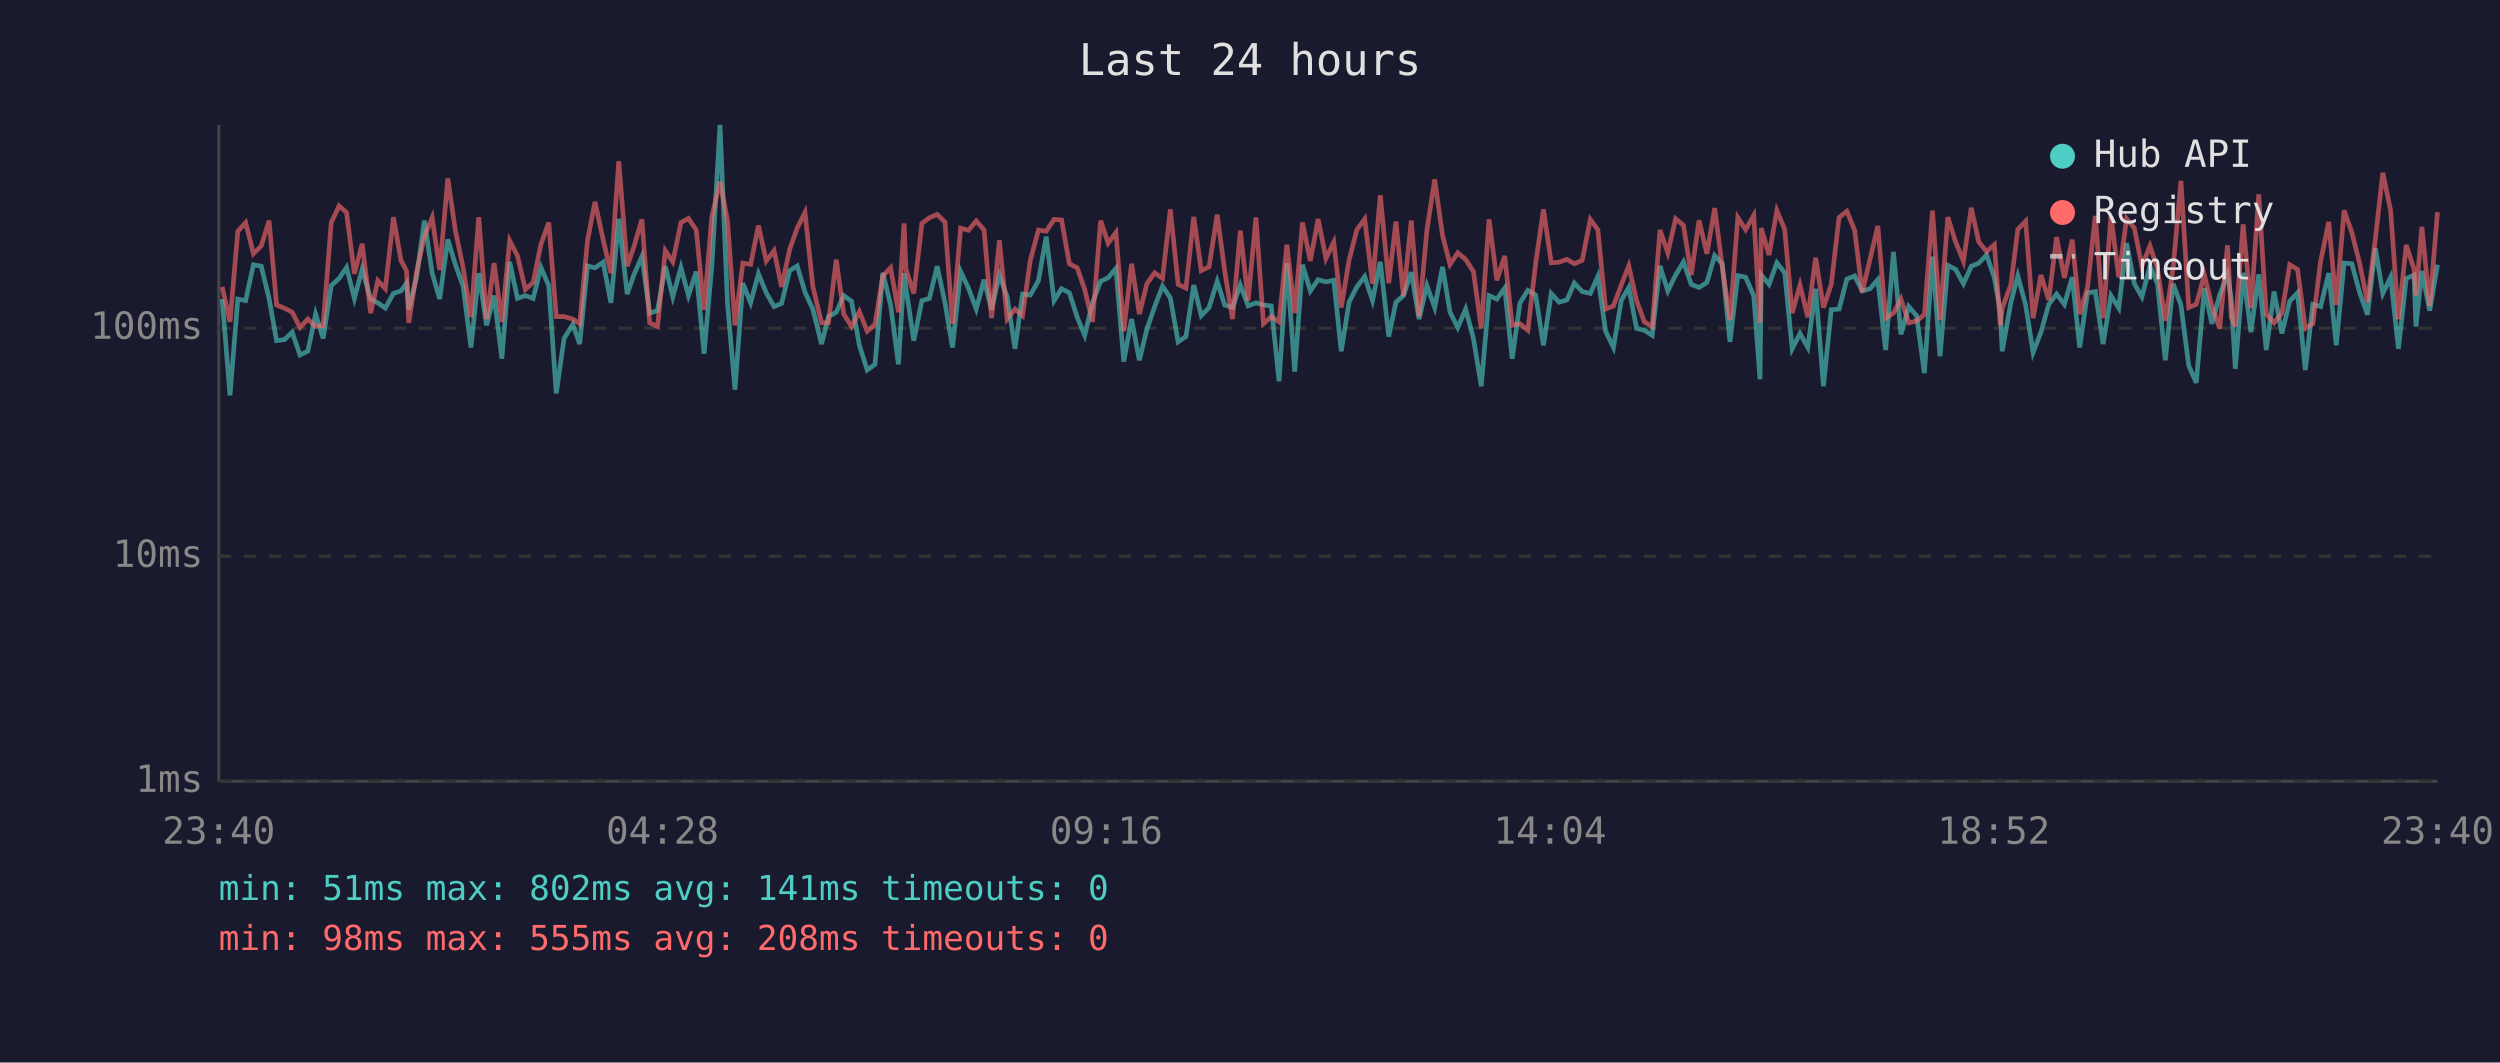
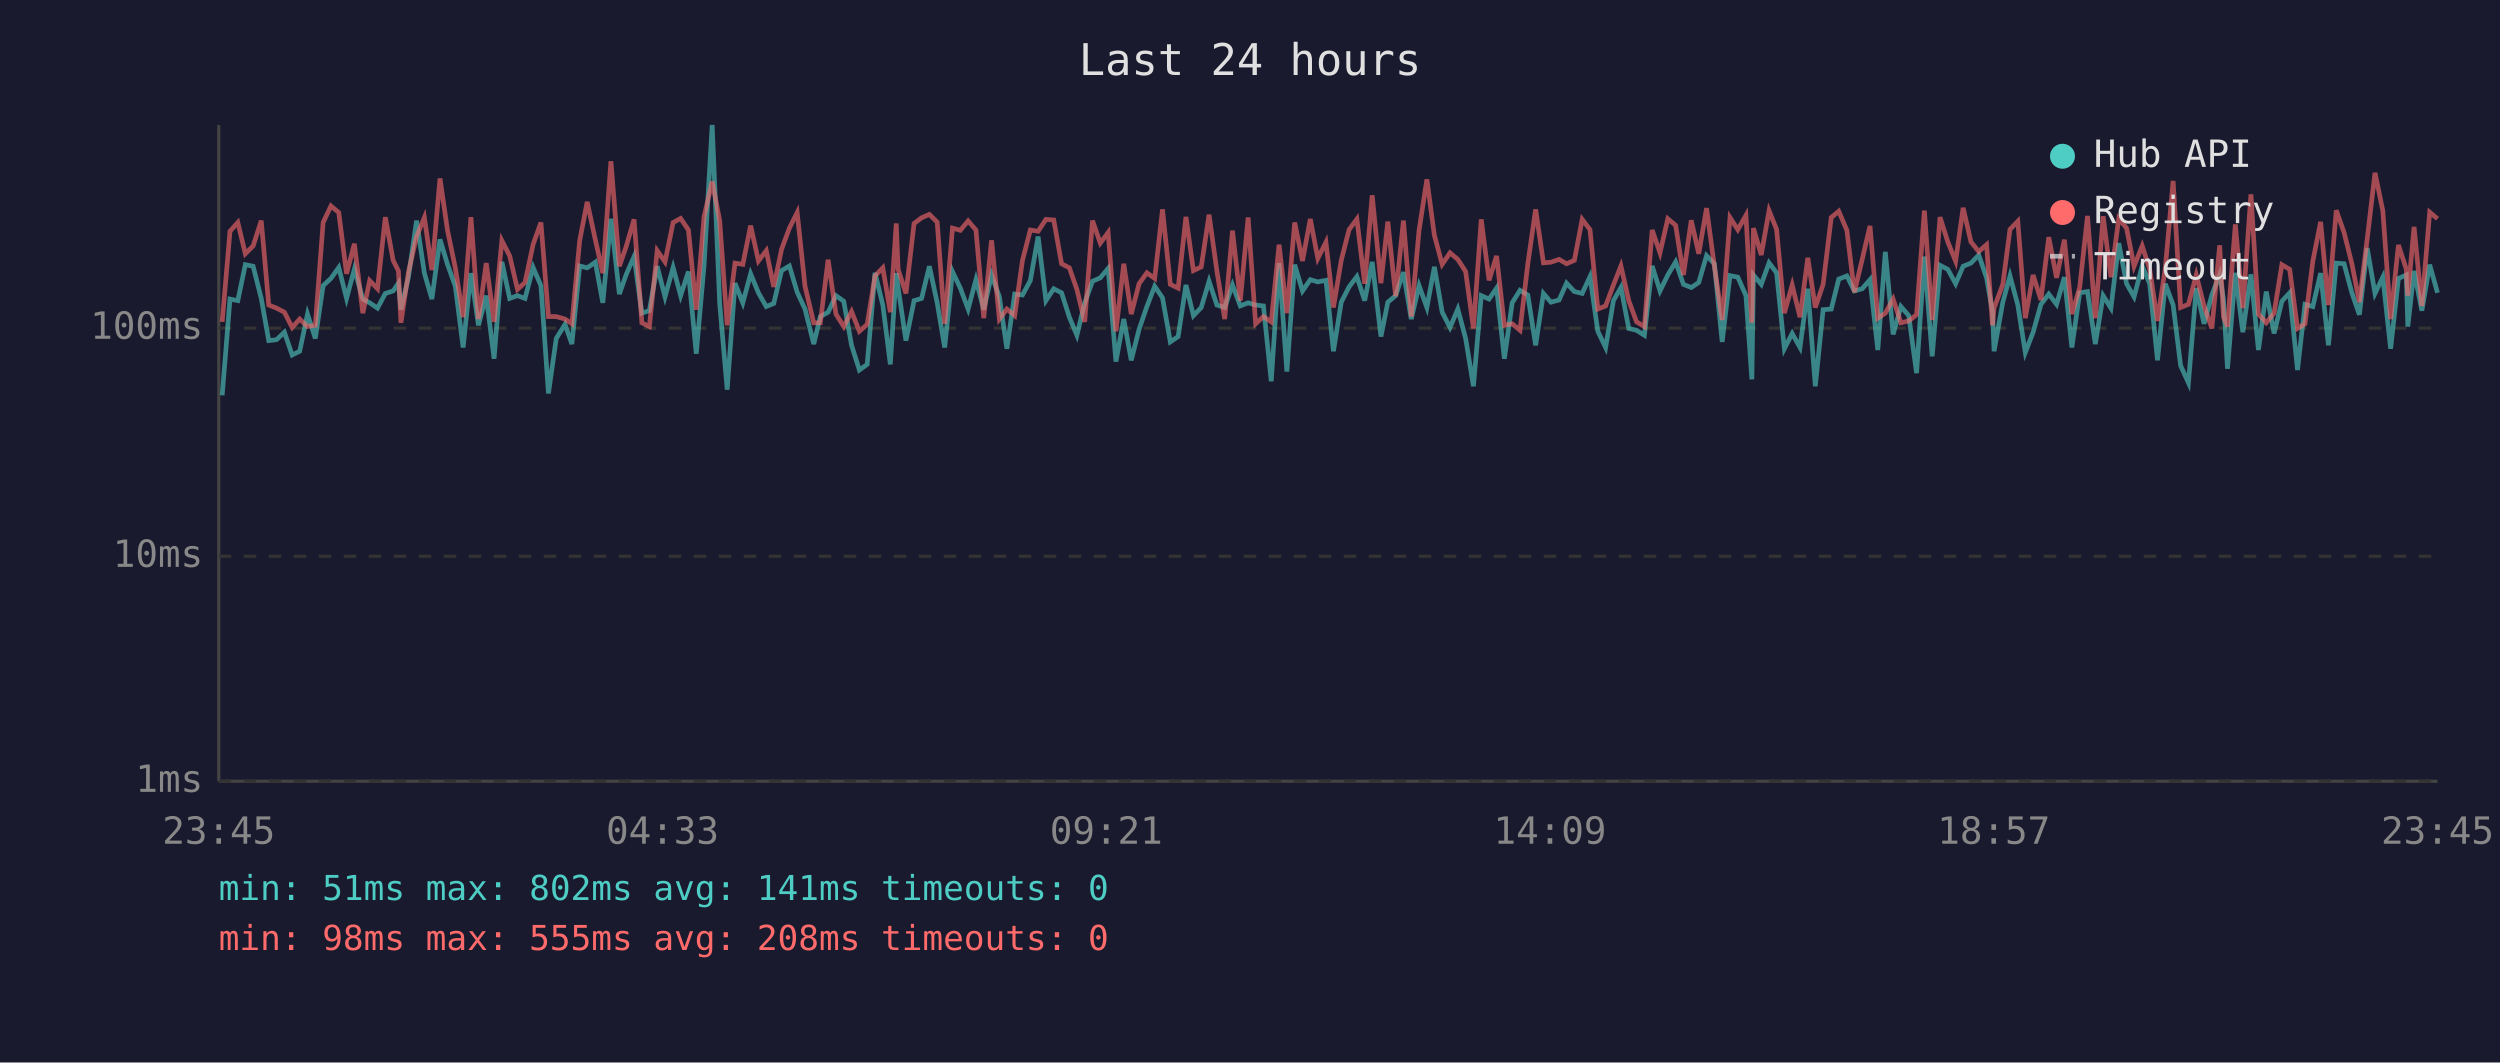
<svg xmlns="http://www.w3.org/2000/svg" viewBox="0 0 800 340" font-family="monospace" font-size="12">
  <rect width="800" height="340" fill="#1a1a2e" />
  <text x="400" y="24" fill="#e0e0e0" font-size="14" text-anchor="middle">Last 24 hours</text>
  <line x1="70" y1="40" x2="70" y2="250" stroke="#444" stroke-width="1" />
  <line x1="70" y1="250" x2="780" y2="250" stroke="#444" stroke-width="1" />
  <line x1="70" y1="250" x2="780" y2="250" stroke="#333" stroke-width="1" stroke-dasharray="4" />
  <text x="65" y="250" fill="#888" text-anchor="end" dominant-baseline="middle">1ms</text>
  <line x1="70" y1="178" x2="780" y2="178" stroke="#333" stroke-width="1" stroke-dasharray="4" />
  <text x="65" y="178" fill="#888" text-anchor="end" dominant-baseline="middle">10ms</text>
  <line x1="70" y1="105" x2="780" y2="105" stroke="#333" stroke-width="1" stroke-dasharray="4" />
  <text x="65" y="105" fill="#888" text-anchor="end" dominant-baseline="middle">100ms</text>
-   <text x="70" y="270" fill="#888" text-anchor="middle">23:40</text>
-   <text x="212" y="270" fill="#888" text-anchor="middle">04:28</text>
-   <text x="354" y="270" fill="#888" text-anchor="middle">09:16</text>
-   <text x="496" y="270" fill="#888" text-anchor="middle">14:04</text>
-   <text x="638" y="270" fill="#888" text-anchor="middle">18:52</text>
-   <text x="780" y="270" fill="#888" text-anchor="middle">23:40</text>
-   <polyline points="71.1,95.7 73.6,126.5 76.1,95.7 78.6,96.2 81.1,84.7 83.6,85.2 86.1,95.5 88.5,109.0 91.0,108.7 93.5,106.3 96.0,113.6 98.5,112.4 101.0,100.5 103.4,108.3 106.0,91.4 108.5,89.1 110.9,85.6 113.4,95.5 115.9,86.1 118.6,95.7 120.9,96.9 123.3,98.6 125.9,93.9 128.3,93.1 130.1,90.6 130.8,99.1 133.3,88.7 135.8,70.6 138.3,87.4 140.7,95.7 143.3,76.6 145.7,84.6 148.2,91.6 150.7,111.2 153.2,87.4 155.7,104.1 158.1,94.6 160.6,114.8 163.1,83.8 165.6,95.5 168.1,94.6 170.6,95.5 173.1,85.6 175.6,91.4 178.0,125.9 180.5,108.3 183.3,103.8 185.5,110.1 188.0,85.1 190.4,85.7 193.0,83.9 195.5,96.9 198.0,70.0 200.7,94.1 202.9,87.8 205.4,82.1 207.9,100.2 210.4,99.4 212.9,85.2 215.3,95.0 217.9,85.6 220.3,94.6 222.8,86.9 225.3,113.2 227.8,84.9 230.4,40.0 232.8,97.1 235.2,124.7 237.7,90.6 240.2,96.9 242.7,87.6 245.2,93.7 247.7,98.1 250.1,97.1 252.7,86.6 255.1,85.1 257.6,93.5 260.1,98.9 262.9,110.1 265.1,101.3 267.6,99.9 270.0,94.6 272.5,96.4 275.0,110.5 277.5,118.4 280.0,116.6 282.5,87.3 285.0,97.6 287.5,116.6 289.3,87.4 289.9,92.0 292.4,109.0 295.0,96.2 297.4,95.5 299.9,85.2 302.4,96.9 304.8,111.2 307.4,86.9 309.9,92.2 312.4,98.9 314.9,89.5 317.3,99.1 319.8,88.0 322.3,95.0 324.8,111.6 327.2,94.1 329.7,94.4 332.3,89.8 334.8,75.7 337.3,96.2 339.7,92.4 342.2,93.7 344.7,101.5 347.1,107.3 349.6,96.9 352.2,90.0 354.6,88.9 357.1,85.9 359.6,115.7 362.1,102.1 364.6,115.3 367.0,105.4 369.5,98.1 372.0,91.6 374.5,95.3 377.0,109.4 379.5,107.7 382.0,91.2 384.4,101.0 386.9,98.4 389.5,90.0 391.9,97.6 394.4,98.4 396.9,91.2 399.4,97.9 401.9,96.9 404.3,97.6 406.8,97.9 409.3,122.0 411.8,84.2 414.3,118.9 416.8,84.7 419.3,93.1 421.8,89.5 424.3,90.2 426.8,89.7 429.2,112.4 431.7,96.7 434.2,91.8 436.7,88.5 439.2,96.2 441.7,83.8 444.4,107.7 446.7,96.7 449.1,94.6 451.6,87.1 454.1,102.1 456.6,91.4 459.1,98.4 461.6,85.4 464.0,99.9 466.5,104.8 469.0,98.9 471.5,108.3 474.0,123.6 476.5,94.6 479.0,95.7 481.5,92.2 483.9,114.8 486.4,96.9 488.9,92.9 491.4,94.4 493.9,110.5 496.4,93.9 498.9,96.7 501.4,96.0 503.8,90.6 506.3,93.3 508.9,93.9 511.3,88.5 513.8,106.0 516.3,111.2 518.8,96.2 521.2,92.0 523.7,105.1 526.2,105.7 528.7,107.3 531.2,85.1 533.7,93.1 536.2,88.0 538.7,83.8 541.2,91.0 543.7,92.0 546.2,90.4 548.7,81.8 551.1,84.4 553.6,109.4 556.1,88.2 558.6,88.7 561.2,94.6 563.2,121.4 563.6,88.0 566.1,91.0 568.6,84.1 571.1,87.3 573.5,111.6 576.0,106.7 578.5,111.2 581.0,92.4 583.5,123.6 586.0,99.1 588.5,98.9 591.0,89.3 593.5,88.3 595.9,93.1 598.4,92.4 600.9,89.5 603.4,112.0 605.9,80.6 608.3,107.0 610.8,98.1 613.3,101.0 615.8,119.4 618.4,82.1 620.8,114.0 623.3,84.9 625.8,86.2 628.3,90.8 630.8,85.2 633.2,84.2 635.7,81.6 638.2,88.9 640.1,99.7 640.7,112.4 643.5,96.7 645.7,88.3 648.2,97.6 650.6,112.8 653.1,106.3 655.6,97.4 658.1,94.1 660.6,97.4 663.1,88.7 665.5,111.2 668.0,93.7 670.5,93.3 673.0,110.1 675.5,94.6 678.0,98.6 680.5,77.8 683.0,90.8 685.4,95.0 688.0,85.1 690.4,90.8 692.9,115.3 695.4,90.8 697.9,97.6 700.4,117.0 702.8,122.5 705.4,92.2 707.8,103.6 710.3,94.4 712.8,87.8 714.0,95.7 715.3,118.0 717.8,87.3 720.3,106.3 722.8,87.8 725.2,112.0 727.7,93.3 730.2,106.7 732.7,96.4 735.2,93.7 737.7,118.4 740.1,97.4 742.6,98.1 745.2,87.4 747.6,110.5 750.1,84.2 752.6,84.4 755.1,93.7 757.6,100.7 760.1,79.4 762.5,93.9 765.0,88.7 767.5,111.6 770.0,89.1 772.5,88.0 773.1,104.5 775.0,86.7 777.5,99.4 780.0,84.7" fill="none" stroke="#4ecdc4" stroke-width="1.5" opacity="0.6" />
-   <polyline points="71.1,91.8 73.6,103.0 76.1,74.0 78.6,71.2 81.1,81.2 83.6,78.7 86.1,70.6 88.5,97.6 91.0,98.6 93.5,99.9 96.0,104.8 98.5,102.1 101.0,104.5 103.4,104.1 106.0,71.2 108.5,65.9 110.9,68.0 113.4,87.6 115.9,78.0 118.6,100.2 120.9,89.8 123.3,92.4 125.9,69.5 128.3,83.3 130.1,86.7 130.8,103.3 133.3,87.1 135.8,75.7 138.3,69.6 140.7,86.4 143.3,57.1 145.7,73.7 148.2,85.7 150.7,101.5 153.2,69.5 155.7,102.1 158.1,84.2 160.6,103.0 163.1,77.0 165.6,81.9 168.1,92.6 170.6,90.4 173.1,78.2 175.6,71.2 178.0,101.3 180.5,101.3 183.3,102.1 185.5,103.6 188.0,77.0 190.4,64.6 193.0,76.7 195.5,87.4 198.0,51.6 200.7,85.2 202.9,78.8 205.4,70.2 207.9,103.3 210.4,104.5 212.9,80.2 215.3,83.8 217.9,71.2 220.3,69.9 222.8,73.6 225.3,99.1 227.8,69.3 230.4,58.1 232.8,70.6 235.2,104.1 237.7,84.2 240.2,84.6 242.7,72.2 245.2,83.5 247.7,80.2 250.1,91.8 252.7,79.8 255.1,73.0 257.6,68.0 260.1,91.6 262.9,103.3 265.1,103.3 267.6,83.1 270.0,100.5 272.5,104.5 275.0,99.7 277.5,106.0 280.0,103.8 282.5,88.3 285.0,85.7 287.5,99.9 289.3,71.5 289.9,86.2 292.4,93.9 295.0,71.5 297.4,69.7 299.9,68.6 302.4,71.1 304.8,103.6 307.4,73.0 309.9,73.7 312.4,70.7 314.9,73.6 317.3,101.8 319.8,76.9 322.3,102.1 324.8,98.9 327.2,101.0 329.7,83.3 332.3,73.6 334.8,74.0 337.3,70.2 339.7,70.4 342.2,84.4 344.7,85.7 347.1,92.6 349.6,103.0 352.2,70.6 354.6,77.8 357.1,74.4 359.6,106.0 362.1,84.4 364.6,100.5 367.0,90.8 369.5,87.3 372.0,89.1 374.5,67.0 377.0,91.0 379.5,92.2 382.0,69.4 384.4,86.6 386.9,85.4 389.5,68.7 391.9,86.7 394.4,102.1 396.9,73.8 399.4,96.2 401.9,69.6 404.3,103.6 406.8,101.3 409.3,103.0 411.8,78.3 414.3,100.2 416.8,71.2 419.3,83.5 421.8,70.1 424.3,82.7 426.8,77.5 429.2,98.4 431.7,83.3 434.2,73.5 436.7,70.1 439.2,90.8 441.7,62.5 444.4,90.6 446.7,70.9 449.1,94.8 451.6,70.6 454.1,101.3 456.6,73.7 459.1,57.4 461.6,75.3 464.0,84.6 466.5,80.9 469.0,83.0 471.5,86.9 474.0,105.1 476.5,70.2 479.0,89.7 481.5,81.9 483.9,104.1 486.4,103.6 488.9,105.7 491.4,84.4 493.9,67.0 496.4,84.1 498.9,83.9 501.4,83.0 503.8,84.4 506.3,83.3 508.9,70.2 511.3,73.5 513.8,98.9 516.3,97.9 518.8,91.2 521.2,85.1 523.7,96.2 526.2,103.0 528.7,104.5 531.2,73.6 533.7,80.9 536.2,70.0 538.7,72.1 541.2,88.0 543.7,70.5 546.2,81.2 548.7,66.6 551.1,85.2 553.6,102.4 556.1,69.6 558.6,73.5 561.2,68.9 563.2,103.3 563.6,73.0 566.1,81.6 568.6,67.4 571.1,73.4 573.5,100.2 576.0,91.2 578.5,101.5 581.0,82.5 583.5,98.4 586.0,91.0 588.5,69.6 591.0,67.6 593.5,73.7 595.9,93.5 598.4,83.0 600.9,72.3 603.4,101.8 605.9,100.2 608.3,95.7 610.8,103.3 613.3,102.7 615.8,100.7 618.4,67.4 620.8,102.4 623.3,69.5 625.8,77.4 628.3,83.6 630.8,66.5 633.2,77.4 635.7,80.5 638.2,78.3 640.1,104.1 640.7,98.6 643.5,91.0 645.7,73.4 648.2,70.8 650.6,101.8 653.1,88.0 655.6,96.0 658.1,75.9 660.6,88.9 663.1,76.7 665.5,100.5 668.0,92.0 670.5,69.1 673.0,101.8 675.5,69.2 678.0,88.7 680.5,70.0 683.0,73.0 685.4,85.2 688.0,78.7 690.4,86.1 692.9,102.7 695.4,85.7 697.9,57.9 700.4,98.4 702.8,97.4 705.4,88.0 707.8,97.9 710.3,105.1 712.8,78.5 714.0,101.5 715.3,104.5 717.8,71.8 720.3,98.6 722.8,62.2 725.2,100.5 727.7,103.3 730.2,100.2 732.7,84.7 735.2,86.2 737.7,105.1 740.1,103.6 742.6,83.6 745.2,71.0 747.6,97.6 750.1,67.3 752.6,74.4 755.1,84.4 757.6,96.7 760.1,76.5 762.5,55.3 765.0,67.4 767.5,102.1 770.0,78.4 772.5,86.1 773.1,94.6 775.0,72.6 777.5,97.9 780.0,67.9" fill="none" stroke="#ff6b6b" stroke-width="1.5" opacity="0.6" />
+   <text x="70" y="270" fill="#888" text-anchor="middle">23:45</text>
+   <text x="212" y="270" fill="#888" text-anchor="middle">04:33</text>
+   <text x="354" y="270" fill="#888" text-anchor="middle">09:21</text>
+   <text x="496" y="270" fill="#888" text-anchor="middle">14:09</text>
+   <text x="638" y="270" fill="#888" text-anchor="middle">18:57</text>
+   <text x="780" y="270" fill="#888" text-anchor="middle">23:45</text>
+   <polyline points="71.1,126.5 73.6,95.7 76.1,96.2 78.5,84.7 81.0,85.2 83.6,95.5 86.0,109.0 88.5,108.7 91.0,106.3 93.5,113.6 95.9,112.4 98.4,100.5 100.9,108.3 103.4,91.4 105.9,89.1 108.4,85.6 110.9,95.5 113.4,86.1 116.1,95.7 118.3,96.9 120.8,98.6 123.3,93.9 125.8,93.1 127.5,90.6 128.3,99.1 130.7,88.7 133.3,70.6 135.8,87.4 138.2,95.7 140.8,76.6 143.2,84.6 145.7,91.6 148.2,111.2 150.7,87.4 153.1,104.1 155.6,94.6 158.1,114.8 160.6,83.8 163.1,95.5 165.6,94.6 168.0,95.5 170.6,85.6 173.1,91.4 175.5,125.9 178.0,108.3 180.8,103.8 183.0,110.1 185.5,85.1 187.9,85.7 190.5,83.9 192.9,96.9 195.5,70.0 198.2,94.1 200.4,87.8 202.9,82.1 205.4,100.2 207.8,99.4 210.3,85.2 212.8,95.0 215.4,85.6 217.8,94.6 220.3,86.9 222.8,113.2 225.3,84.9 227.9,40.0 230.3,97.1 232.7,124.7 235.2,90.6 237.7,96.9 240.2,87.6 242.7,93.7 245.2,98.1 247.6,97.1 250.1,86.6 252.6,85.1 255.1,93.5 257.6,98.9 260.4,110.1 262.5,101.3 265.0,99.9 267.5,94.6 270.0,96.4 272.5,110.5 275.0,118.4 277.5,116.6 280.0,87.3 282.5,97.6 284.9,116.6 286.8,87.4 287.4,92.0 289.9,109.0 292.5,96.2 294.9,95.5 297.4,85.2 299.9,96.9 302.3,111.2 304.8,86.9 307.3,92.2 309.8,98.9 312.3,89.5 314.8,99.1 317.3,88.0 319.8,95.0 322.2,111.6 324.7,94.1 327.2,94.4 329.7,89.8 332.2,75.7 334.7,96.2 337.2,92.4 339.7,93.7 342.2,101.5 344.6,107.3 347.1,96.9 349.6,90.0 352.1,88.9 354.6,85.9 357.1,115.7 359.6,102.1 362.0,115.3 364.5,105.4 367.0,98.1 369.5,91.6 372.0,95.3 374.5,109.4 377.0,107.7 379.5,91.2 381.9,101.0 384.4,98.4 386.9,90.0 389.4,97.6 391.9,98.4 394.4,91.2 396.9,97.9 399.4,96.9 401.8,97.6 404.3,97.9 406.8,122.0 409.3,84.2 411.8,118.9 414.3,84.7 416.8,93.1 419.3,89.5 421.7,90.2 424.3,89.7 426.7,112.4 429.2,96.7 431.7,91.8 434.2,88.5 436.7,96.2 439.1,83.8 441.9,107.7 444.1,96.7 446.6,94.6 449.1,87.1 451.6,102.1 454.1,91.4 456.6,98.4 459.0,85.4 461.5,99.9 464.0,104.8 466.5,98.9 469.0,108.3 471.5,123.6 474.0,94.6 476.5,95.7 478.9,92.2 481.4,114.8 483.9,96.9 486.4,92.9 488.9,94.4 491.4,110.5 493.9,93.9 496.3,96.7 498.9,96.0 501.3,90.6 503.8,93.3 506.3,93.9 508.8,88.5 511.3,106.0 513.8,111.2 516.3,96.2 518.7,92.0 521.2,105.1 523.7,105.7 526.2,107.3 528.7,85.1 531.2,93.1 533.7,88.0 536.2,83.8 538.7,91.0 541.2,92.0 543.6,90.4 546.1,81.8 548.6,84.4 551.1,109.4 553.6,88.2 556.1,88.7 558.7,94.6 560.6,121.4 561.1,88.0 563.6,91.0 566.1,84.1 568.5,87.3 571.0,111.6 573.5,106.7 576.0,111.2 578.5,92.4 580.9,123.6 583.4,99.1 586.0,98.9 588.4,89.3 591.0,88.3 593.4,93.1 595.9,92.4 598.4,89.5 600.9,112.0 603.3,80.6 605.8,107.0 608.3,98.1 610.8,101.0 613.3,119.4 615.8,82.1 618.3,114.0 620.8,84.9 623.3,86.2 625.8,90.8 628.2,85.2 630.7,84.2 633.2,81.6 635.7,88.9 637.6,99.7 638.1,112.4 640.9,96.7 643.2,88.3 645.7,97.6 648.1,112.8 650.6,106.3 653.1,97.4 655.6,94.1 658.1,97.4 660.6,88.7 663.0,111.2 665.5,93.7 668.0,93.3 670.5,110.1 673.0,94.6 675.5,98.6 678.0,77.8 680.5,90.8 682.9,95.0 685.5,85.1 687.9,90.8 690.4,115.3 692.9,90.8 695.4,97.6 697.8,117.0 700.3,122.5 702.8,92.2 705.3,103.6 707.8,94.4 710.3,87.8 711.5,95.7 712.8,118.0 715.3,87.3 717.7,106.3 720.3,87.8 722.7,112.0 725.2,93.3 727.7,106.7 730.2,96.4 732.7,93.7 735.2,118.4 737.6,97.4 740.1,98.1 742.6,87.4 745.1,110.5 747.6,84.2 750.1,84.4 752.6,93.7 755.0,100.7 757.5,79.4 760.0,93.9 762.5,88.7 765.0,111.6 767.5,89.1 770.0,88.0 770.5,104.5 772.5,86.7 775.0,99.4 777.5,84.7 780.0,93.7" fill="none" stroke="#4ecdc4" stroke-width="1.5" opacity="0.6" />
+   <polyline points="71.1,103.0 73.6,74.0 76.1,71.2 78.5,81.2 81.0,78.7 83.6,70.6 86.0,97.6 88.5,98.6 91.0,99.9 93.5,104.8 95.9,102.1 98.4,104.5 100.9,104.1 103.4,71.2 105.9,65.9 108.4,68.0 110.9,87.6 113.4,78.0 116.1,100.2 118.3,89.8 120.8,92.4 123.3,69.5 125.8,83.3 127.5,86.7 128.3,103.3 130.7,87.1 133.3,75.7 135.8,69.6 138.2,86.4 140.8,57.1 143.2,73.7 145.7,85.7 148.2,101.5 150.7,69.5 153.1,102.1 155.6,84.2 158.1,103.0 160.6,77.0 163.1,81.9 165.6,92.6 168.0,90.4 170.6,78.2 173.1,71.2 175.5,101.3 178.0,101.3 180.8,102.1 183.0,103.6 185.5,77.0 187.9,64.6 190.5,76.7 192.9,87.4 195.5,51.6 198.2,85.2 200.4,78.8 202.9,70.2 205.4,103.3 207.8,104.5 210.3,80.2 212.8,83.8 215.4,71.2 217.8,69.9 220.3,73.6 222.8,99.1 225.3,69.3 227.9,58.1 230.3,70.6 232.7,104.1 235.2,84.2 237.7,84.6 240.2,72.2 242.7,83.5 245.2,80.2 247.6,91.8 250.1,79.8 252.6,73.0 255.1,68.0 257.6,91.6 260.4,103.3 262.5,103.3 265.0,83.1 267.5,100.5 270.0,104.5 272.5,99.7 275.0,106.0 277.5,103.8 280.0,88.3 282.5,85.7 284.9,99.9 286.8,71.5 287.4,86.2 289.9,93.9 292.5,71.5 294.9,69.7 297.4,68.6 299.9,71.1 302.3,103.6 304.8,73.0 307.3,73.7 309.8,70.7 312.3,73.6 314.8,101.8 317.3,76.9 319.8,102.1 322.2,98.9 324.7,101.0 327.2,83.3 329.7,73.6 332.2,74.0 334.7,70.2 337.2,70.4 339.7,84.4 342.2,85.7 344.6,92.6 347.1,103.0 349.6,70.6 352.1,77.8 354.6,74.4 357.1,106.0 359.6,84.4 362.0,100.5 364.5,90.8 367.0,87.3 369.5,89.1 372.0,67.0 374.5,91.0 377.0,92.2 379.5,69.4 381.9,86.6 384.4,85.4 386.9,68.7 389.4,86.7 391.9,102.1 394.4,73.8 396.9,96.2 399.4,69.6 401.8,103.6 404.3,101.3 406.8,103.0 409.3,78.3 411.8,100.2 414.3,71.2 416.8,83.5 419.3,70.1 421.7,82.7 424.3,77.5 426.7,98.4 429.2,83.3 431.7,73.5 434.2,70.1 436.7,90.8 439.1,62.5 441.9,90.6 444.1,70.9 446.6,94.8 449.1,70.6 451.6,101.3 454.1,73.7 456.6,57.4 459.0,75.3 461.5,84.6 464.0,80.9 466.5,83.0 469.0,86.9 471.5,105.1 474.0,70.2 476.5,89.7 478.9,81.9 481.4,104.1 483.9,103.6 486.4,105.7 488.9,84.4 491.4,67.0 493.9,84.1 496.3,83.9 498.9,83.0 501.3,84.4 503.8,83.3 506.3,70.2 508.8,73.5 511.3,98.9 513.8,97.9 516.3,91.2 518.7,85.1 521.2,96.2 523.7,103.0 526.2,104.5 528.7,73.6 531.2,80.9 533.7,70.0 536.2,72.1 538.7,88.0 541.2,70.5 543.6,81.2 546.1,66.6 548.6,85.2 551.1,102.4 553.6,69.6 556.1,73.5 558.7,68.9 560.6,103.3 561.1,73.0 563.6,81.6 566.1,67.4 568.5,73.4 571.0,100.2 573.5,91.2 576.0,101.5 578.5,82.5 580.9,98.4 583.4,91.0 586.0,69.6 588.4,67.6 591.0,73.7 593.4,93.5 595.9,83.0 598.4,72.3 600.9,101.8 603.3,100.2 605.8,95.7 608.3,103.3 610.8,102.7 613.3,100.7 615.8,67.4 618.3,102.4 620.8,69.5 623.3,77.4 625.8,83.6 628.2,66.5 630.7,77.4 633.2,80.5 635.7,78.3 637.6,104.1 638.1,98.6 640.9,91.0 643.2,73.4 645.7,70.8 648.1,101.8 650.6,88.0 653.1,96.0 655.6,75.9 658.1,88.9 660.6,76.7 663.0,100.5 665.5,92.0 668.0,69.1 670.5,101.8 673.0,69.2 675.5,88.7 678.0,70.0 680.5,73.0 682.9,85.2 685.5,78.7 687.9,86.1 690.4,102.7 692.9,85.7 695.4,57.9 697.8,98.4 700.3,97.4 702.8,88.0 705.3,97.9 707.8,105.1 710.3,78.5 711.5,101.5 712.8,104.5 715.3,71.8 717.7,98.6 720.3,62.2 722.7,100.5 725.2,103.3 727.7,100.2 730.2,84.7 732.7,86.2 735.2,105.1 737.6,103.6 740.1,83.6 742.6,71.0 745.1,97.6 747.6,67.3 750.1,74.4 752.6,84.4 755.0,96.7 757.5,76.5 760.0,55.3 762.5,67.4 765.0,102.1 767.5,78.4 770.0,86.1 770.5,94.6 772.5,72.6 775.0,97.9 777.5,67.9 780.0,70.0" fill="none" stroke="#ff6b6b" stroke-width="1.5" opacity="0.6" />
  <circle cx="660" cy="50" r="4" fill="#4ecdc4" />
  <text x="670" y="50" fill="#e0e0e0" dominant-baseline="middle">Hub API</text>
  <circle cx="660" cy="68" r="4" fill="#ff6b6b" />
  <text x="670" y="68" fill="#e0e0e0" dominant-baseline="middle">Registry</text>
  <line x1="656" y1="82" x2="664" y2="82" stroke="#e0e0e0" stroke-width="1.5" stroke-dasharray="4,3" opacity="0.7" />
  <text x="670" y="86" fill="#e0e0e0" dominant-baseline="middle">Timeout</text>
  <text x="70" y="288" fill="#4ecdc4" font-size="11">min: 51ms  max: 802ms  avg: 141ms  timeouts: 0</text>
  <text x="70" y="304" fill="#ff6b6b" font-size="11">min: 98ms  max: 555ms  avg: 208ms  timeouts: 0</text>
</svg>
